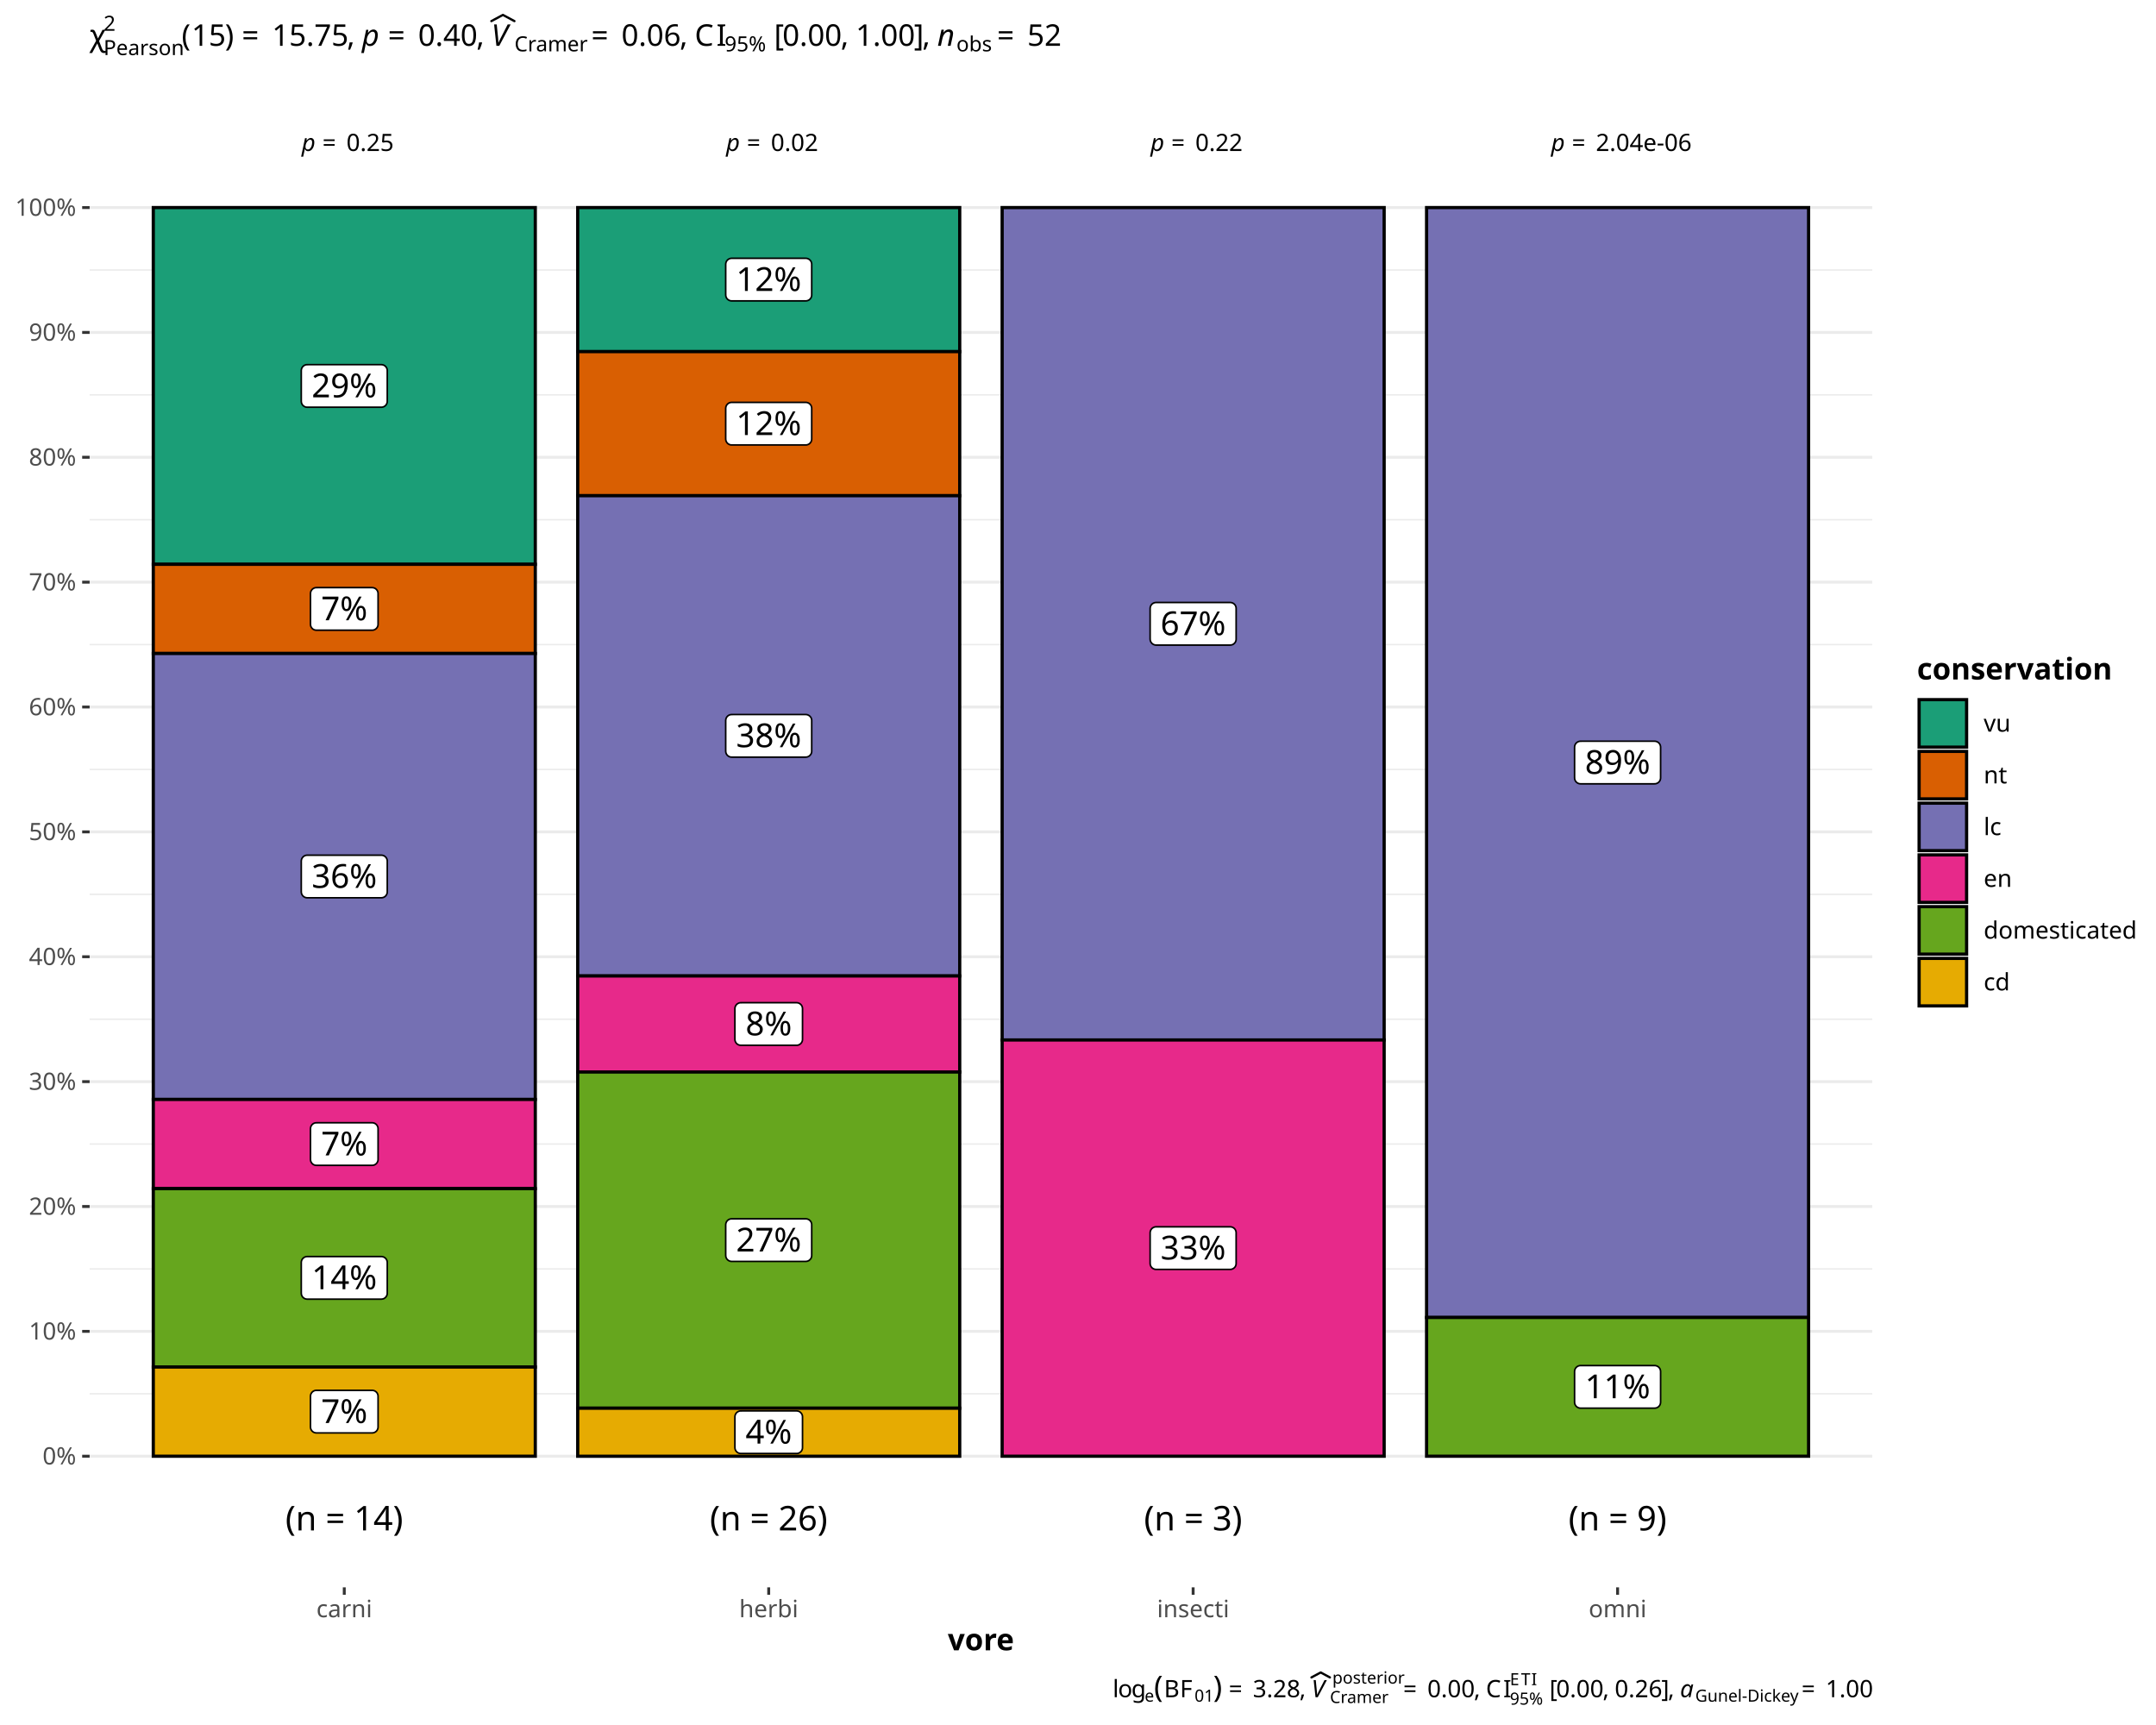
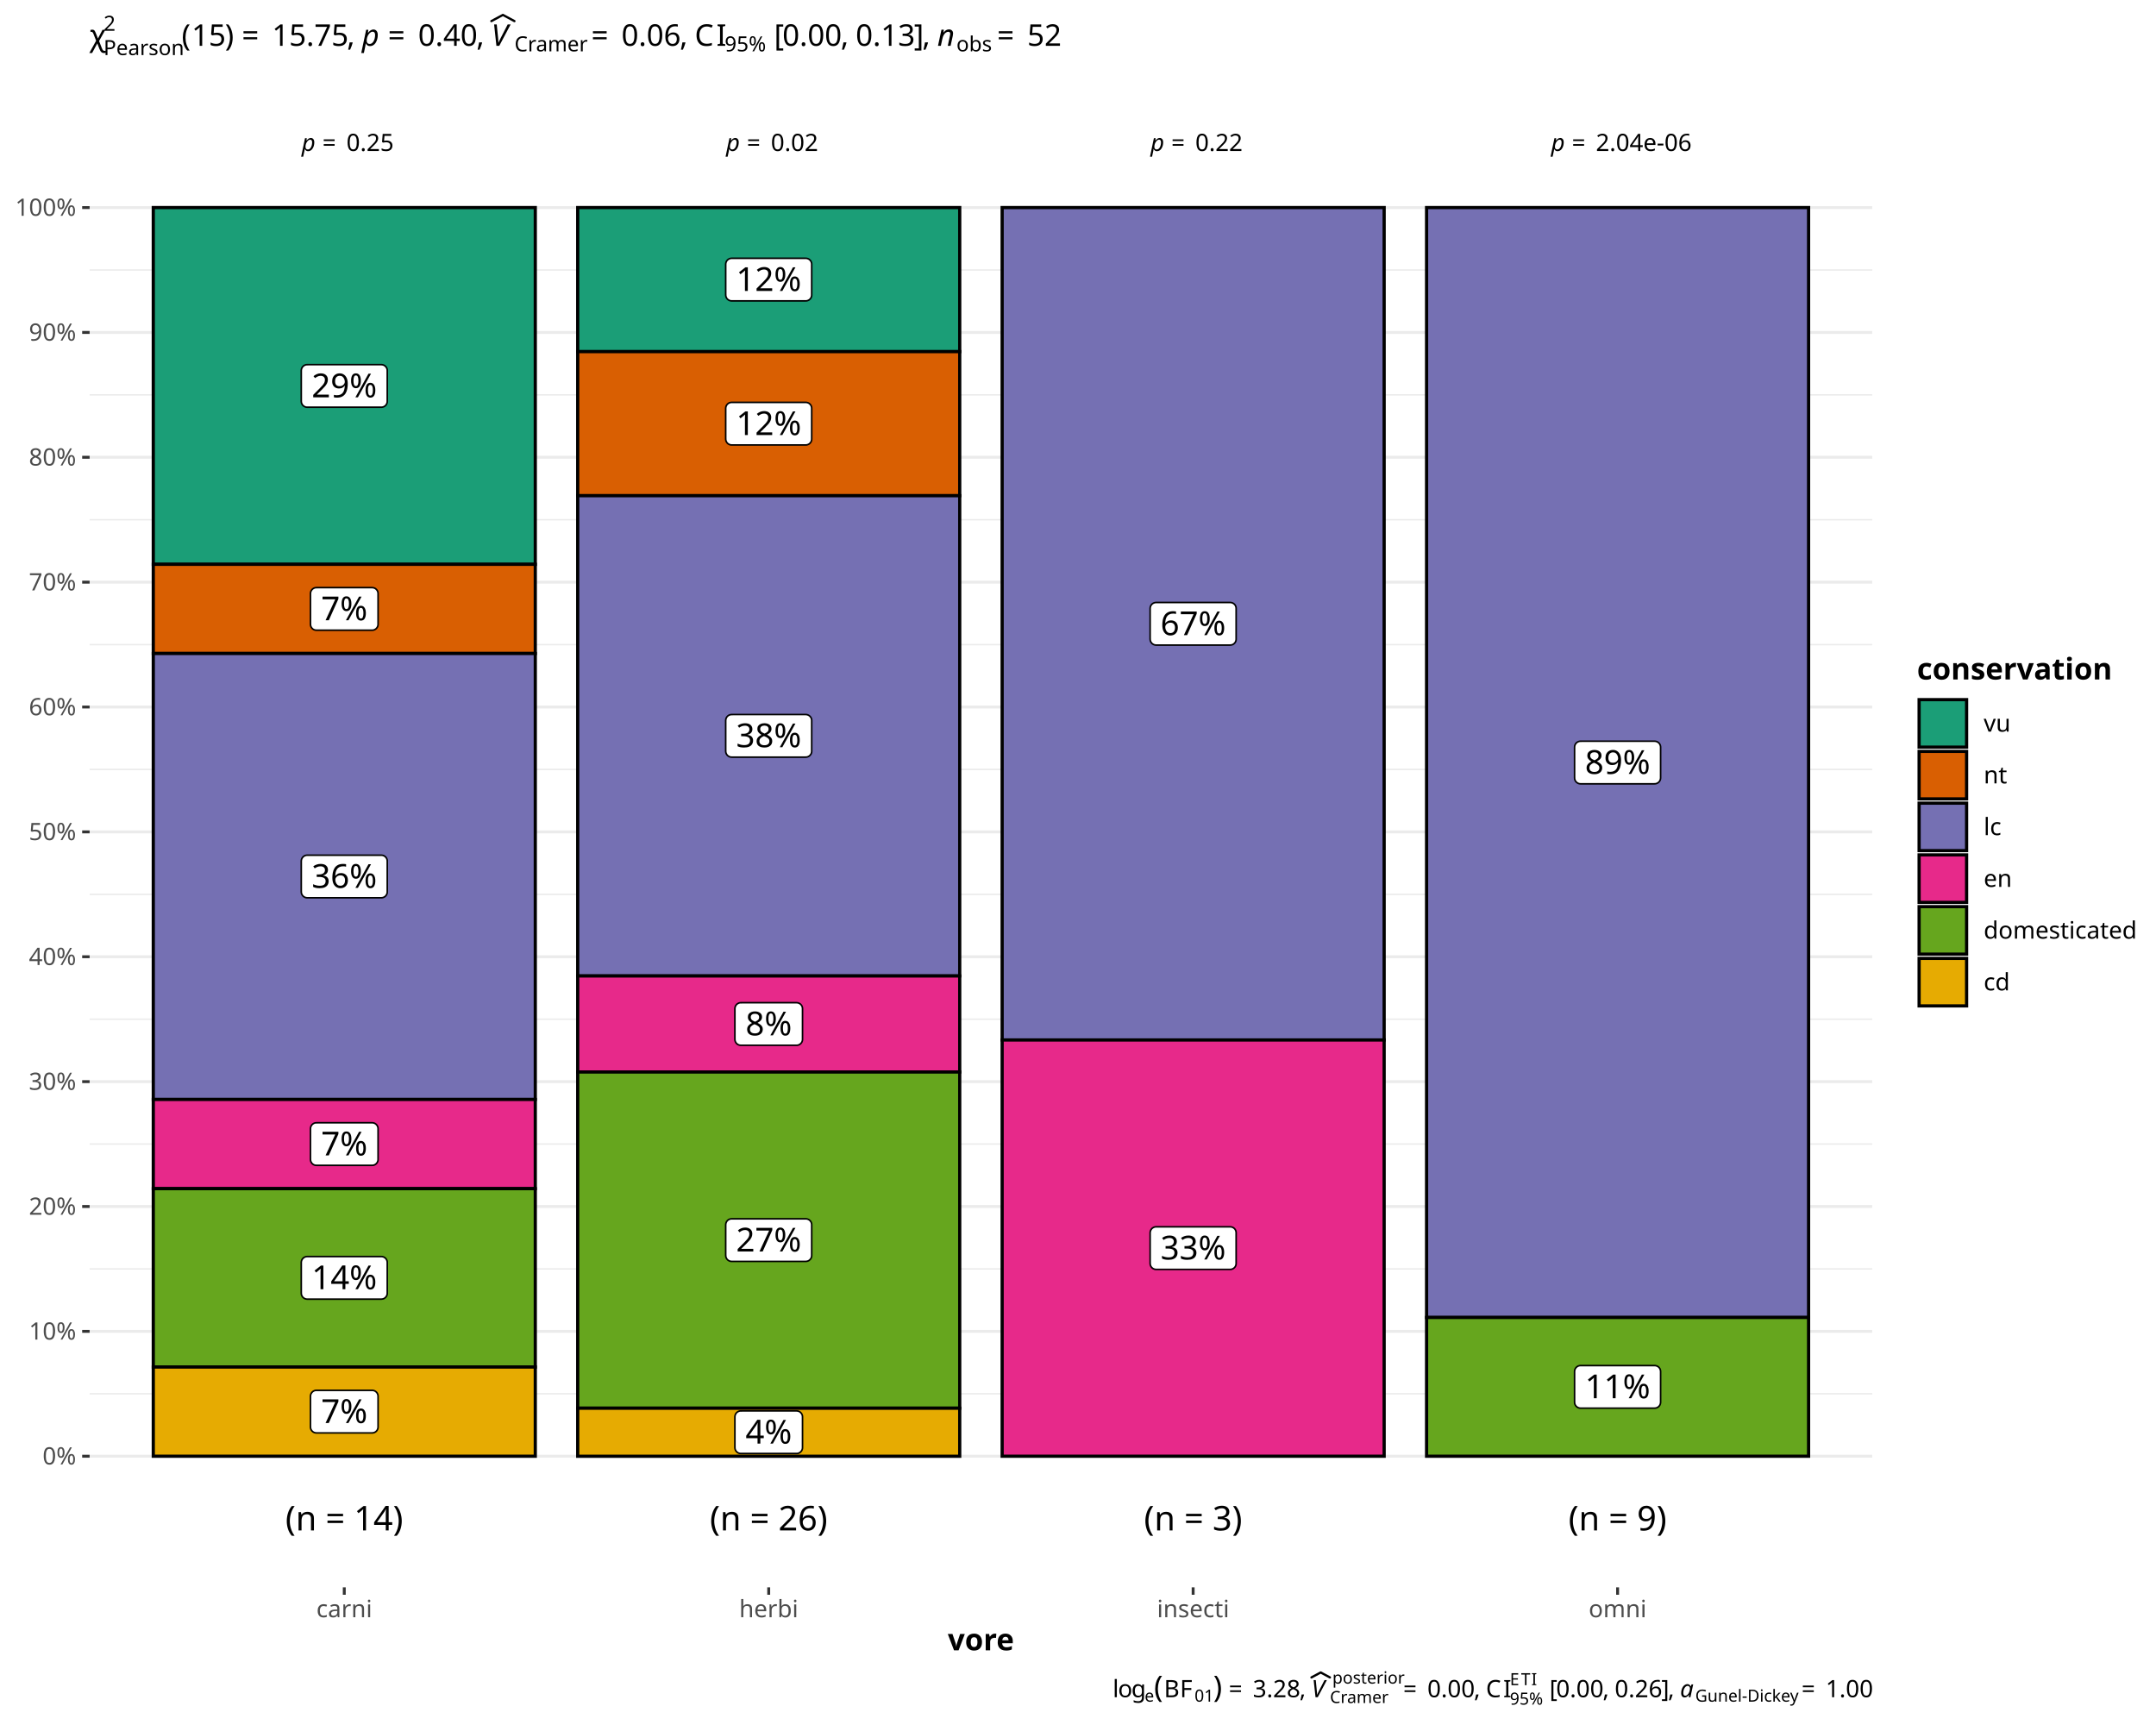
<svg xmlns="http://www.w3.org/2000/svg" class="svglite" data-engine-version="2.0" width="720.00pt" height="576.00pt" viewBox="0 0 720.00 576.00">
  <defs>
    <style type="text/css">
    .svglite line, .svglite polyline, .svglite polygon, .svglite path, .svglite rect, .svglite circle {
      fill: none;
      stroke: #000000;
      stroke-linecap: round;
      stroke-linejoin: round;
      stroke-miterlimit: 10.00;
    }
  </style>
  </defs>
  <rect width="100%" height="100%" style="stroke: none; fill: #FFFFFF;" />
  <defs>
    <clipPath id="cpMC4wMHw3MjAuMDB8MC4wMHw1NzYuMDA=">
      <rect x="0.00" y="0.00" width="720.00" height="576.00" />
    </clipPath>
  </defs>
  <g clip-path="url(#cpMC4wMHw3MjAuMDB8MC4wMHw1NzYuMDA=)">
    <rect x="0.00" y="0.00" width="720.00" height="576.00" style="stroke-width: 0.97; stroke: #FFFFFF; fill: #FFFFFF;" />
  </g>
  <defs>
    <clipPath id="cpMjkuOTN8NjI1LjI0fDI1LjUzfDUzMC4wMw==">
      <rect x="29.93" y="25.53" width="595.31" height="504.51" />
    </clipPath>
  </defs>
  <g clip-path="url(#cpMjkuOTN8NjI1LjI0fDI1LjUzfDUzMC4wMw==)">
    <rect x="29.93" y="25.53" width="595.31" height="504.51" style="stroke-width: 0.97; stroke: none; fill: #FFFFFF;" />
    <polyline points="29.93,465.40 625.24,465.40 " style="stroke-width: 0.48; stroke: #EBEBEB; stroke-linecap: butt;" />
    <polyline points="29.93,423.71 625.24,423.71 " style="stroke-width: 0.48; stroke: #EBEBEB; stroke-linecap: butt;" />
    <polyline points="29.93,382.02 625.24,382.02 " style="stroke-width: 0.48; stroke: #EBEBEB; stroke-linecap: butt;" />
    <polyline points="29.93,340.32 625.24,340.32 " style="stroke-width: 0.48; stroke: #EBEBEB; stroke-linecap: butt;" />
    <polyline points="29.93,298.63 625.24,298.63 " style="stroke-width: 0.48; stroke: #EBEBEB; stroke-linecap: butt;" />
    <polyline points="29.93,256.93 625.24,256.93 " style="stroke-width: 0.48; stroke: #EBEBEB; stroke-linecap: butt;" />
    <polyline points="29.93,215.24 625.24,215.24 " style="stroke-width: 0.48; stroke: #EBEBEB; stroke-linecap: butt;" />
    <polyline points="29.93,173.54 625.24,173.54 " style="stroke-width: 0.48; stroke: #EBEBEB; stroke-linecap: butt;" />
    <polyline points="29.93,131.85 625.24,131.85 " style="stroke-width: 0.48; stroke: #EBEBEB; stroke-linecap: butt;" />
    <polyline points="29.93,90.15 625.24,90.15 " style="stroke-width: 0.48; stroke: #EBEBEB; stroke-linecap: butt;" />
    <polyline points="29.93,486.25 625.24,486.25 " style="stroke-width: 0.97; stroke: #EBEBEB; stroke-linecap: butt;" />
    <polyline points="29.93,444.56 625.24,444.56 " style="stroke-width: 0.97; stroke: #EBEBEB; stroke-linecap: butt;" />
    <polyline points="29.93,402.86 625.24,402.86 " style="stroke-width: 0.97; stroke: #EBEBEB; stroke-linecap: butt;" />
    <polyline points="29.93,361.17 625.24,361.17 " style="stroke-width: 0.97; stroke: #EBEBEB; stroke-linecap: butt;" />
    <polyline points="29.93,319.47 625.24,319.47 " style="stroke-width: 0.97; stroke: #EBEBEB; stroke-linecap: butt;" />
    <polyline points="29.93,277.78 625.24,277.78 " style="stroke-width: 0.97; stroke: #EBEBEB; stroke-linecap: butt;" />
    <polyline points="29.93,236.08 625.24,236.08 " style="stroke-width: 0.97; stroke: #EBEBEB; stroke-linecap: butt;" />
    <polyline points="29.93,194.39 625.24,194.39 " style="stroke-width: 0.97; stroke: #EBEBEB; stroke-linecap: butt;" />
    <polyline points="29.93,152.69 625.24,152.69 " style="stroke-width: 0.97; stroke: #EBEBEB; stroke-linecap: butt;" />
    <polyline points="29.93,111.00 625.24,111.00 " style="stroke-width: 0.97; stroke: #EBEBEB; stroke-linecap: butt;" />
    <polyline points="29.93,69.31 625.24,69.31 " style="stroke-width: 0.97; stroke: #EBEBEB; stroke-linecap: butt;" />
    <rect x="51.19" y="69.31" width="127.57" height="119.13" style="stroke-width: 1.07; stroke-linecap: butt; stroke-linejoin: miter; fill: #1B9E77;" />
    <rect x="192.93" y="69.31" width="127.57" height="48.11" style="stroke-width: 1.07; stroke-linecap: butt; stroke-linejoin: miter; fill: #1B9E77;" />
    <rect x="51.19" y="188.43" width="127.57" height="29.78" style="stroke-width: 1.07; stroke-linecap: butt; stroke-linejoin: miter; fill: #D95F02;" />
    <rect x="192.93" y="117.41" width="127.57" height="48.11" style="stroke-width: 1.07; stroke-linecap: butt; stroke-linejoin: miter; fill: #D95F02;" />
    <rect x="51.19" y="218.21" width="127.57" height="148.91" style="stroke-width: 1.07; stroke-linecap: butt; stroke-linejoin: miter; fill: #7570B3;" />
    <rect x="192.93" y="165.52" width="127.57" height="160.36" style="stroke-width: 1.07; stroke-linecap: butt; stroke-linejoin: miter; fill: #7570B3;" />
    <rect x="334.67" y="69.31" width="127.57" height="277.96" style="stroke-width: 1.07; stroke-linecap: butt; stroke-linejoin: miter; fill: #7570B3;" />
    <rect x="476.41" y="69.31" width="127.57" height="370.62" style="stroke-width: 1.07; stroke-linecap: butt; stroke-linejoin: miter; fill: #7570B3;" />
    <rect x="51.19" y="367.12" width="127.57" height="29.78" style="stroke-width: 1.07; stroke-linecap: butt; stroke-linejoin: miter; fill: #E7298A;" />
    <rect x="192.93" y="325.89" width="127.57" height="32.07" style="stroke-width: 1.07; stroke-linecap: butt; stroke-linejoin: miter; fill: #E7298A;" />
    <rect x="334.67" y="347.27" width="127.57" height="138.98" style="stroke-width: 1.07; stroke-linecap: butt; stroke-linejoin: miter; fill: #E7298A;" />
    <rect x="51.19" y="396.91" width="127.57" height="59.56" style="stroke-width: 1.07; stroke-linecap: butt; stroke-linejoin: miter; fill: #66A61E;" />
    <rect x="192.93" y="357.96" width="127.57" height="112.25" style="stroke-width: 1.07; stroke-linecap: butt; stroke-linejoin: miter; fill: #66A61E;" />
    <rect x="476.41" y="439.92" width="127.57" height="46.33" style="stroke-width: 1.07; stroke-linecap: butt; stroke-linejoin: miter; fill: #66A61E;" />
    <rect x="51.19" y="456.47" width="127.57" height="29.78" style="stroke-width: 1.07; stroke-linecap: butt; stroke-linejoin: miter; fill: #E6AB02;" />
    <rect x="192.93" y="470.22" width="127.57" height="16.04" style="stroke-width: 1.07; stroke-linecap: butt; stroke-linejoin: miter; fill: #E6AB02;" />
    <polygon points="102.60,135.98 127.34,135.98 127.26,135.98 127.58,135.97 127.90,135.90 128.20,135.79 128.47,135.63 128.72,135.43 128.93,135.19 129.10,134.92 129.23,134.62 129.31,134.31 129.33,133.99 129.33,133.99 129.33,123.75 129.33,123.75 129.31,123.43 129.23,123.12 129.10,122.82 128.93,122.55 128.72,122.31 128.47,122.11 128.20,121.95 127.90,121.84 127.58,121.77 127.34,121.76 102.60,121.76 102.84,121.77 102.52,121.76 102.20,121.80 101.89,121.89 101.60,122.02 101.34,122.21 101.11,122.43 100.92,122.68 100.77,122.97 100.67,123.27 100.62,123.59 100.61,123.75 100.61,133.99 100.62,133.83 100.62,134.15 100.67,134.47 100.77,134.77 100.92,135.05 101.11,135.31 101.34,135.53 101.60,135.71 101.89,135.85 102.20,135.94 102.52,135.98 " style="stroke-width: 0.53; fill: #FFFFFF;" />
    <text x="114.97" y="132.67" text-anchor="middle" style="font-size: 11.04px; font-family: sans;" textLength="22.10px" lengthAdjust="spacingAndGlyphs">29%</text>
    <polygon points="244.34,100.47 269.09,100.47 269.01,100.47 269.33,100.46 269.64,100.39 269.94,100.28 270.21,100.12 270.46,99.92 270.67,99.68 270.85,99.41 270.97,99.11 271.05,98.80 271.07,98.48 271.07,98.48 271.07,88.24 271.07,88.24 271.05,87.92 270.97,87.61 270.85,87.31 270.67,87.04 270.46,86.80 270.21,86.60 269.94,86.44 269.64,86.33 269.33,86.26 269.09,86.25 244.34,86.25 244.58,86.26 244.26,86.25 243.94,86.29 243.63,86.38 243.35,86.52 243.08,86.70 242.85,86.92 242.66,87.17 242.51,87.46 242.41,87.76 242.36,88.08 242.35,88.24 242.35,98.48 242.36,98.32 242.36,98.64 242.41,98.96 242.51,99.26 242.66,99.55 242.85,99.80 243.08,100.02 243.35,100.20 243.63,100.34 243.94,100.43 244.26,100.47 " style="stroke-width: 0.53; fill: #FFFFFF;" />
    <text x="256.71" y="97.16" text-anchor="middle" style="font-size: 11.04px; font-family: sans;" textLength="22.10px" lengthAdjust="spacingAndGlyphs">12%</text>
    <polygon points="105.67,210.43 124.27,210.43 124.19,210.43 124.51,210.42 124.83,210.36 125.13,210.24 125.40,210.08 125.65,209.88 125.86,209.64 126.03,209.37 126.16,209.08 126.24,208.77 126.26,208.45 126.26,208.45 126.26,198.20 126.26,198.20 126.24,197.88 126.16,197.57 126.03,197.28 125.86,197.01 125.65,196.77 125.40,196.56 125.13,196.40 124.83,196.29 124.51,196.23 124.27,196.21 105.67,196.21 105.91,196.23 105.59,196.21 105.27,196.25 104.96,196.34 104.67,196.48 104.41,196.66 104.18,196.88 103.99,197.14 103.84,197.42 103.74,197.72 103.69,198.04 103.68,198.20 103.68,208.45 103.69,208.29 103.69,208.61 103.74,208.92 103.84,209.23 103.99,209.51 104.18,209.76 104.41,209.99 104.67,210.17 104.96,210.31 105.27,210.39 105.59,210.43 " style="stroke-width: 0.53; fill: #FFFFFF;" />
    <text x="114.97" y="207.12" text-anchor="middle" style="font-size: 11.04px; font-family: sans;" textLength="15.96px" lengthAdjust="spacingAndGlyphs">7%</text>
    <polygon points="244.34,148.58 269.09,148.58 269.01,148.58 269.33,148.57 269.64,148.50 269.94,148.39 270.21,148.23 270.46,148.03 270.67,147.79 270.85,147.52 270.97,147.22 271.05,146.91 271.07,146.59 271.07,146.59 271.07,136.35 271.07,136.35 271.05,136.03 270.97,135.72 270.85,135.42 270.67,135.15 270.46,134.91 270.21,134.71 269.94,134.55 269.64,134.44 269.33,134.37 269.09,134.36 244.34,134.36 244.58,134.37 244.26,134.36 243.94,134.40 243.63,134.49 243.35,134.62 243.08,134.81 242.85,135.03 242.66,135.28 242.51,135.57 242.41,135.87 242.36,136.19 242.35,136.35 242.35,146.59 242.36,146.43 242.36,146.75 242.41,147.07 242.51,147.37 242.66,147.65 242.85,147.91 243.08,148.13 243.35,148.31 243.63,148.45 243.94,148.54 244.26,148.58 " style="stroke-width: 0.53; fill: #FFFFFF;" />
    <text x="256.71" y="145.27" text-anchor="middle" style="font-size: 11.04px; font-family: sans;" textLength="22.10px" lengthAdjust="spacingAndGlyphs">12%</text>
    <polygon points="102.60,299.78 127.34,299.78 127.26,299.78 127.58,299.77 127.90,299.70 128.20,299.59 128.47,299.43 128.72,299.23 128.93,298.99 129.10,298.72 129.23,298.42 129.31,298.11 129.33,297.79 129.33,297.79 129.33,287.55 129.33,287.55 129.31,287.23 129.23,286.92 129.10,286.62 128.93,286.35 128.72,286.11 128.47,285.91 128.20,285.75 127.90,285.64 127.58,285.57 127.34,285.56 102.60,285.56 102.84,285.57 102.52,285.56 102.20,285.60 101.89,285.69 101.60,285.82 101.34,286.01 101.11,286.23 100.92,286.48 100.77,286.77 100.67,287.07 100.62,287.39 100.61,287.55 100.61,297.79 100.62,297.63 100.62,297.95 100.67,298.27 100.77,298.57 100.92,298.85 101.11,299.11 101.34,299.33 101.60,299.51 101.89,299.65 102.20,299.74 102.52,299.78 " style="stroke-width: 0.53; fill: #FFFFFF;" />
    <text x="114.97" y="296.47" text-anchor="middle" style="font-size: 11.04px; font-family: sans;" textLength="22.10px" lengthAdjust="spacingAndGlyphs">36%</text>
    <polygon points="244.34,252.82 269.09,252.82 269.01,252.81 269.33,252.80 269.64,252.74 269.94,252.62 270.21,252.46 270.46,252.26 270.67,252.02 270.85,251.75 270.97,251.46 271.05,251.15 271.07,250.83 271.07,250.83 271.07,240.58 271.07,240.58 271.05,240.26 270.97,239.95 270.85,239.66 270.67,239.39 270.46,239.15 270.21,238.95 269.94,238.79 269.64,238.67 269.33,238.61 269.09,238.59 244.34,238.59 244.58,238.61 244.26,238.60 243.94,238.64 243.63,238.72 243.35,238.86 243.08,239.04 242.85,239.26 242.66,239.52 242.51,239.80 242.41,240.11 242.36,240.42 242.35,240.58 242.35,250.83 242.36,250.67 242.36,250.99 242.41,251.30 242.51,251.61 242.66,251.89 242.85,252.15 243.08,252.37 243.35,252.55 243.63,252.69 243.94,252.78 244.26,252.81 " style="stroke-width: 0.53; fill: #FFFFFF;" />
    <text x="256.71" y="249.50" text-anchor="middle" style="font-size: 11.04px; font-family: sans;" textLength="22.10px" lengthAdjust="spacingAndGlyphs">38%</text>
    <polygon points="386.08,215.40 410.83,215.40 410.75,215.40 411.07,215.38 411.38,215.32 411.68,215.21 411.96,215.05 412.20,214.84 412.42,214.60 412.59,214.33 412.71,214.04 412.79,213.73 412.81,213.41 412.81,213.41 412.81,203.16 412.81,203.16 412.79,202.85 412.71,202.53 412.59,202.24 412.42,201.97 412.20,201.73 411.96,201.53 411.68,201.37 411.38,201.26 411.07,201.19 410.83,201.18 386.08,201.18 386.32,201.19 386.00,201.18 385.68,201.22 385.38,201.31 385.09,201.44 384.82,201.62 384.59,201.85 384.40,202.10 384.25,202.38 384.15,202.69 384.10,203.00 384.09,203.16 384.09,213.41 384.10,213.25 384.10,213.57 384.15,213.89 384.25,214.19 384.40,214.47 384.59,214.73 384.82,214.95 385.09,215.13 385.38,215.27 385.68,215.36 386.00,215.40 " style="stroke-width: 0.53; fill: #FFFFFF;" />
    <text x="398.45" y="212.09" text-anchor="middle" style="font-size: 11.04px; font-family: sans;" textLength="22.10px" lengthAdjust="spacingAndGlyphs">67%</text>
    <polygon points="527.82,261.73 552.57,261.73 552.49,261.72 552.81,261.71 553.12,261.65 553.42,261.53 553.70,261.37 553.95,261.17 554.16,260.93 554.33,260.66 554.45,260.37 554.53,260.06 554.56,259.74 554.56,259.74 554.56,249.49 554.56,249.49 554.53,249.17 554.45,248.86 554.33,248.57 554.16,248.30 553.95,248.06 553.70,247.86 553.42,247.70 553.12,247.58 552.81,247.52 552.57,247.50 527.82,247.50 528.06,247.52 527.74,247.51 527.42,247.54 527.12,247.63 526.83,247.77 526.57,247.95 526.33,248.17 526.14,248.43 525.99,248.71 525.89,249.02 525.84,249.33 525.83,249.49 525.83,259.74 525.84,259.58 525.84,259.90 525.89,260.21 525.99,260.52 526.14,260.80 526.33,261.06 526.57,261.28 526.83,261.46 527.12,261.60 527.42,261.69 527.74,261.72 " style="stroke-width: 0.53; fill: #FFFFFF;" />
    <text x="540.20" y="258.41" text-anchor="middle" style="font-size: 11.04px; font-family: sans;" textLength="22.10px" lengthAdjust="spacingAndGlyphs">89%</text>
    <polygon points="105.67,389.13 124.27,389.13 124.19,389.12 124.51,389.11 124.83,389.05 125.13,388.93 125.40,388.77 125.65,388.57 125.86,388.33 126.03,388.06 126.16,387.77 126.24,387.46 126.26,387.14 126.26,387.14 126.26,376.89 126.26,376.89 126.24,376.57 126.16,376.26 126.03,375.97 125.86,375.70 125.65,375.46 125.40,375.26 125.13,375.10 124.83,374.98 124.51,374.92 124.27,374.90 105.67,374.90 105.91,374.92 105.59,374.91 105.27,374.94 104.96,375.03 104.67,375.17 104.41,375.35 104.18,375.57 103.99,375.83 103.84,376.11 103.74,376.42 103.69,376.73 103.68,376.89 103.68,387.14 103.69,386.98 103.69,387.30 103.74,387.61 103.84,387.92 103.99,388.20 104.18,388.46 104.41,388.68 104.67,388.86 104.96,389.00 105.27,389.09 105.59,389.12 " style="stroke-width: 0.53; fill: #FFFFFF;" />
    <text x="114.97" y="385.81" text-anchor="middle" style="font-size: 11.04px; font-family: sans;" textLength="15.96px" lengthAdjust="spacingAndGlyphs">7%</text>
    <polygon points="247.41,349.03 266.02,349.03 265.94,349.03 266.26,349.02 266.57,348.96 266.87,348.84 267.14,348.68 267.39,348.48 267.60,348.24 267.78,347.97 267.90,347.68 267.98,347.37 268.00,347.05 268.00,347.05 268.00,336.80 268.00,336.80 267.98,336.48 267.90,336.17 267.78,335.88 267.60,335.61 267.39,335.37 267.14,335.17 266.87,335.01 266.57,334.89 266.26,334.83 266.02,334.81 247.41,334.81 247.65,334.83 247.33,334.82 247.01,334.85 246.71,334.94 246.42,335.08 246.15,335.26 245.92,335.48 245.73,335.74 245.58,336.02 245.48,336.33 245.43,336.64 245.42,336.80 245.42,347.05 245.43,346.89 245.43,347.21 245.48,347.52 245.58,347.83 245.73,348.11 245.92,348.37 246.15,348.59 246.42,348.77 246.71,348.91 247.01,348.99 247.33,349.03 " style="stroke-width: 0.53; fill: #FFFFFF;" />
    <text x="256.71" y="345.72" text-anchor="middle" style="font-size: 11.04px; font-family: sans;" textLength="15.96px" lengthAdjust="spacingAndGlyphs">8%</text>
    <polygon points="386.08,423.87 410.83,423.87 410.75,423.87 411.07,423.86 411.38,423.79 411.68,423.68 411.96,423.52 412.20,423.32 412.42,423.08 412.59,422.81 412.71,422.51 412.79,422.20 412.81,421.88 412.81,421.88 412.81,411.64 412.81,411.64 412.79,411.32 412.71,411.01 412.59,410.71 412.42,410.44 412.20,410.20 411.96,410.00 411.68,409.84 411.38,409.73 411.07,409.66 410.83,409.65 386.08,409.65 386.32,409.66 386.00,409.65 385.68,409.69 385.38,409.78 385.09,409.92 384.82,410.10 384.59,410.32 384.40,410.58 384.25,410.86 384.15,411.16 384.10,411.48 384.09,411.64 384.09,421.88 384.10,421.72 384.10,422.04 384.15,422.36 384.25,422.66 384.40,422.95 384.59,423.20 384.82,423.42 385.09,423.61 385.38,423.74 385.68,423.83 386.00,423.87 " style="stroke-width: 0.53; fill: #FFFFFF;" />
    <text x="398.45" y="420.56" text-anchor="middle" style="font-size: 11.04px; font-family: sans;" textLength="22.10px" lengthAdjust="spacingAndGlyphs">33%</text>
    <polygon points="102.60,433.80 127.34,433.80 127.26,433.80 127.58,433.78 127.90,433.72 128.20,433.61 128.47,433.45 128.72,433.24 128.93,433.01 129.10,432.73 129.23,432.44 129.31,432.13 129.33,431.81 129.33,431.81 129.33,421.56 129.33,421.56 129.31,421.25 129.23,420.94 129.10,420.64 128.93,420.37 128.72,420.13 128.47,419.93 128.20,419.77 127.90,419.66 127.58,419.59 127.34,419.58 102.60,419.58 102.84,419.59 102.52,419.58 102.20,419.62 101.89,419.71 101.60,419.84 101.34,420.03 101.11,420.25 100.92,420.50 100.77,420.79 100.67,421.09 100.62,421.40 100.61,421.56 100.61,431.81 100.62,431.65 100.62,431.97 100.67,432.29 100.77,432.59 100.92,432.87 101.11,433.13 101.34,433.35 101.60,433.53 101.89,433.67 102.20,433.76 102.52,433.80 " style="stroke-width: 0.53; fill: #FFFFFF;" />
    <text x="114.97" y="430.49" text-anchor="middle" style="font-size: 11.04px; font-family: sans;" textLength="22.10px" lengthAdjust="spacingAndGlyphs">14%</text>
    <polygon points="244.34,421.20 269.09,421.20 269.01,421.20 269.33,421.18 269.64,421.12 269.94,421.01 270.21,420.85 270.46,420.64 270.67,420.41 270.85,420.13 270.97,419.84 271.05,419.53 271.07,419.21 271.07,419.21 271.07,408.96 271.07,408.96 271.05,408.65 270.97,408.34 270.85,408.04 270.67,407.77 270.46,407.53 270.21,407.33 269.94,407.17 269.64,407.06 269.33,406.99 269.09,406.98 244.34,406.98 244.58,406.99 244.26,406.98 243.94,407.02 243.63,407.11 243.35,407.24 243.08,407.43 242.85,407.65 242.66,407.90 242.51,408.19 242.41,408.49 242.36,408.80 242.35,408.96 242.35,419.21 242.36,419.05 242.36,419.37 242.41,419.69 242.51,419.99 242.66,420.27 242.85,420.53 243.08,420.75 243.35,420.93 243.63,421.07 243.94,421.16 244.26,421.20 " style="stroke-width: 0.53; fill: #FFFFFF;" />
    <text x="256.71" y="417.89" text-anchor="middle" style="font-size: 11.04px; font-family: sans;" textLength="22.10px" lengthAdjust="spacingAndGlyphs">27%</text>
    <polygon points="527.82,470.20 552.57,470.20 552.49,470.20 552.81,470.18 553.12,470.12 553.42,470.01 553.70,469.85 553.95,469.64 554.16,469.41 554.33,469.14 554.45,468.84 554.53,468.53 554.56,468.21 554.56,468.21 554.56,457.96 554.56,457.96 554.53,457.65 554.45,457.34 554.33,457.04 554.16,456.77 553.95,456.53 553.70,456.33 553.42,456.17 553.12,456.06 552.81,455.99 552.57,455.98 527.82,455.98 528.06,455.99 527.74,455.98 527.42,456.02 527.12,456.11 526.83,456.24 526.57,456.43 526.33,456.65 526.14,456.90 525.99,457.19 525.89,457.49 525.84,457.80 525.83,457.96 525.83,468.21 525.84,468.05 525.84,468.37 525.89,468.69 525.99,468.99 526.14,469.27 526.33,469.53 526.57,469.75 526.83,469.93 527.12,470.07 527.42,470.16 527.74,470.20 " style="stroke-width: 0.53; fill: #FFFFFF;" />
    <text x="540.20" y="466.89" text-anchor="middle" style="font-size: 11.04px; font-family: sans;" textLength="22.10px" lengthAdjust="spacingAndGlyphs">11%</text>
    <polygon points="105.67,478.47 124.27,478.47 124.19,478.47 124.51,478.46 124.83,478.39 125.13,478.28 125.40,478.12 125.65,477.92 125.86,477.68 126.03,477.41 126.16,477.11 126.24,476.80 126.26,476.48 126.26,476.48 126.26,466.24 126.26,466.24 126.24,465.92 126.16,465.61 126.03,465.31 125.86,465.04 125.65,464.80 125.40,464.60 125.13,464.44 124.83,464.33 124.51,464.26 124.27,464.25 105.67,464.25 105.91,464.26 105.59,464.25 105.27,464.29 104.96,464.38 104.67,464.52 104.41,464.70 104.18,464.92 103.99,465.18 103.84,465.46 103.74,465.76 103.69,466.08 103.68,466.24 103.68,476.48 103.69,476.32 103.69,476.64 103.74,476.96 103.84,477.26 103.99,477.55 104.18,477.80 104.41,478.02 104.67,478.21 104.96,478.34 105.27,478.43 105.59,478.47 " style="stroke-width: 0.53; fill: #FFFFFF;" />
    <text x="114.97" y="475.16" text-anchor="middle" style="font-size: 11.04px; font-family: sans;" textLength="15.96px" lengthAdjust="spacingAndGlyphs">7%</text>
    <polygon points="247.41,485.34 266.02,485.34 265.94,485.34 266.26,485.33 266.57,485.27 266.87,485.15 267.14,484.99 267.39,484.79 267.60,484.55 267.78,484.28 267.90,483.99 267.98,483.68 268.00,483.36 268.00,483.36 268.00,473.11 268.00,473.11 267.98,472.79 267.90,472.48 267.78,472.19 267.60,471.92 267.39,471.68 267.14,471.47 266.87,471.31 266.57,471.20 266.26,471.14 266.02,471.12 247.41,471.12 247.65,471.14 247.33,471.12 247.01,471.16 246.71,471.25 246.42,471.39 246.15,471.57 245.92,471.79 245.73,472.05 245.58,472.33 245.48,472.63 245.43,472.95 245.42,473.11 245.42,483.36 245.43,483.20 245.43,483.52 245.48,483.83 245.58,484.14 245.73,484.42 245.92,484.67 246.15,484.90 246.42,485.08 246.71,485.22 247.01,485.30 247.33,485.34 " style="stroke-width: 0.53; fill: #FFFFFF;" />
    <text x="256.71" y="482.03" text-anchor="middle" style="font-size: 11.04px; font-family: sans;" textLength="15.96px" lengthAdjust="spacingAndGlyphs">4%</text>
    <text x="516.00" y="50.41" style="font-size: 7.97px; font-family: sans;" textLength="1.99px" lengthAdjust="spacingAndGlyphs"> </text>
    <text x="517.99" y="50.41" style="font-size: 7.97px; font-style: italic; font-family: sans;" textLength="4.43px" lengthAdjust="spacingAndGlyphs">p</text>
    <text x="524.91" y="50.41" style="font-size: 7.97px; font-family: sans;" textLength="6.19px" lengthAdjust="spacingAndGlyphs">=</text>
    <text x="532.94" y="50.41" style="font-size: 7.97px; font-family: sans;" textLength="31.45px" lengthAdjust="spacingAndGlyphs">2.04e-06</text>
    <text x="382.23" y="50.41" style="font-size: 7.97px; font-family: sans;" textLength="1.99px" lengthAdjust="spacingAndGlyphs"> </text>
    <text x="384.22" y="50.41" style="font-size: 7.97px; font-style: italic; font-family: sans;" textLength="4.43px" lengthAdjust="spacingAndGlyphs">p</text>
    <text x="391.14" y="50.41" style="font-size: 7.97px; font-family: sans;" textLength="6.19px" lengthAdjust="spacingAndGlyphs">=</text>
    <text x="399.17" y="50.41" style="font-size: 7.97px; font-family: sans;" textLength="15.51px" lengthAdjust="spacingAndGlyphs">0.22</text>
    <text x="240.49" y="50.41" style="font-size: 7.97px; font-family: sans;" textLength="1.99px" lengthAdjust="spacingAndGlyphs"> </text>
    <text x="242.48" y="50.41" style="font-size: 7.97px; font-style: italic; font-family: sans;" textLength="4.43px" lengthAdjust="spacingAndGlyphs">p</text>
    <text x="249.40" y="50.41" style="font-size: 7.97px; font-family: sans;" textLength="6.19px" lengthAdjust="spacingAndGlyphs">=</text>
    <text x="257.43" y="50.41" style="font-size: 7.97px; font-family: sans;" textLength="15.51px" lengthAdjust="spacingAndGlyphs">0.02</text>
    <text x="98.75" y="50.41" style="font-size: 7.97px; font-family: sans;" textLength="1.99px" lengthAdjust="spacingAndGlyphs"> </text>
    <text x="100.74" y="50.41" style="font-size: 7.97px; font-style: italic; font-family: sans;" textLength="4.43px" lengthAdjust="spacingAndGlyphs">p</text>
    <text x="107.66" y="50.41" style="font-size: 7.97px; font-family: sans;" textLength="6.19px" lengthAdjust="spacingAndGlyphs">=</text>
    <text x="115.69" y="50.41" style="font-size: 7.97px; font-family: sans;" textLength="15.51px" lengthAdjust="spacingAndGlyphs">0.25</text>
    <text x="540.20" y="511.02" text-anchor="middle" style="font-size: 11.38px; font-family: sans;" textLength="33.21px" lengthAdjust="spacingAndGlyphs">(n = 9)</text>
    <text x="398.45" y="511.02" text-anchor="middle" style="font-size: 11.38px; font-family: sans;" textLength="33.21px" lengthAdjust="spacingAndGlyphs">(n = 3)</text>
    <text x="256.71" y="511.02" text-anchor="middle" style="font-size: 11.38px; font-family: sans;" textLength="39.54px" lengthAdjust="spacingAndGlyphs">(n = 26)</text>
    <text x="114.97" y="511.02" text-anchor="middle" style="font-size: 11.38px; font-family: sans;" textLength="39.54px" lengthAdjust="spacingAndGlyphs">(n = 14)</text>
  </g>
  <g clip-path="url(#cpMC4wMHw3MjAuMDB8MC4wMHw1NzYuMDA=)">
    <text x="25.44" y="489.00" text-anchor="end" style="font-size: 8.00px; fill: #4D4D4D; font-family: sans;" textLength="11.56px" lengthAdjust="spacingAndGlyphs">0%</text>
    <text x="25.44" y="447.31" text-anchor="end" style="font-size: 8.00px; fill: #4D4D4D; font-family: sans;" textLength="16.01px" lengthAdjust="spacingAndGlyphs">10%</text>
    <text x="25.44" y="405.62" text-anchor="end" style="font-size: 8.00px; fill: #4D4D4D; font-family: sans;" textLength="16.01px" lengthAdjust="spacingAndGlyphs">20%</text>
    <text x="25.44" y="363.92" text-anchor="end" style="font-size: 8.00px; fill: #4D4D4D; font-family: sans;" textLength="16.01px" lengthAdjust="spacingAndGlyphs">30%</text>
    <text x="25.44" y="322.23" text-anchor="end" style="font-size: 8.00px; fill: #4D4D4D; font-family: sans;" textLength="16.01px" lengthAdjust="spacingAndGlyphs">40%</text>
    <text x="25.44" y="280.53" text-anchor="end" style="font-size: 8.00px; fill: #4D4D4D; font-family: sans;" textLength="16.01px" lengthAdjust="spacingAndGlyphs">50%</text>
    <text x="25.44" y="238.84" text-anchor="end" style="font-size: 8.00px; fill: #4D4D4D; font-family: sans;" textLength="16.01px" lengthAdjust="spacingAndGlyphs">60%</text>
    <text x="25.44" y="197.14" text-anchor="end" style="font-size: 8.00px; fill: #4D4D4D; font-family: sans;" textLength="16.01px" lengthAdjust="spacingAndGlyphs">70%</text>
    <text x="25.44" y="155.45" text-anchor="end" style="font-size: 8.00px; fill: #4D4D4D; font-family: sans;" textLength="16.01px" lengthAdjust="spacingAndGlyphs">80%</text>
    <text x="25.44" y="113.75" text-anchor="end" style="font-size: 8.00px; fill: #4D4D4D; font-family: sans;" textLength="16.01px" lengthAdjust="spacingAndGlyphs">90%</text>
    <text x="25.44" y="72.06" text-anchor="end" style="font-size: 8.00px; fill: #4D4D4D; font-family: sans;" textLength="20.46px" lengthAdjust="spacingAndGlyphs">100%</text>
    <polyline points="27.44,486.25 29.93,486.25 " style="stroke-width: 0.97; stroke: #333333; stroke-linecap: butt;" />
    <polyline points="27.44,444.56 29.93,444.56 " style="stroke-width: 0.97; stroke: #333333; stroke-linecap: butt;" />
    <polyline points="27.44,402.86 29.93,402.86 " style="stroke-width: 0.97; stroke: #333333; stroke-linecap: butt;" />
    <polyline points="27.44,361.17 29.93,361.17 " style="stroke-width: 0.97; stroke: #333333; stroke-linecap: butt;" />
    <polyline points="27.44,319.47 29.93,319.47 " style="stroke-width: 0.97; stroke: #333333; stroke-linecap: butt;" />
    <polyline points="27.44,277.78 29.93,277.78 " style="stroke-width: 0.97; stroke: #333333; stroke-linecap: butt;" />
    <polyline points="27.44,236.08 29.93,236.08 " style="stroke-width: 0.97; stroke: #333333; stroke-linecap: butt;" />
    <polyline points="27.44,194.39 29.93,194.39 " style="stroke-width: 0.97; stroke: #333333; stroke-linecap: butt;" />
    <polyline points="27.44,152.69 29.93,152.69 " style="stroke-width: 0.97; stroke: #333333; stroke-linecap: butt;" />
    <polyline points="27.44,111.00 29.93,111.00 " style="stroke-width: 0.97; stroke: #333333; stroke-linecap: butt;" />
    <polyline points="27.44,69.31 29.93,69.31 " style="stroke-width: 0.97; stroke: #333333; stroke-linecap: butt;" />
    <polyline points="114.97,532.52 114.97,530.03 " style="stroke-width: 0.97; stroke: #333333; stroke-linecap: butt;" />
    <polyline points="256.71,532.52 256.71,530.03 " style="stroke-width: 0.97; stroke: #333333; stroke-linecap: butt;" />
    <polyline points="398.45,532.52 398.45,530.03 " style="stroke-width: 0.97; stroke: #333333; stroke-linecap: butt;" />
    <polyline points="540.20,532.52 540.20,530.03 " style="stroke-width: 0.97; stroke: #333333; stroke-linecap: butt;" />
    <text x="114.97" y="540.02" text-anchor="middle" style="font-size: 8.00px; fill: #4D4D4D; font-family: sans;" textLength="17.34px" lengthAdjust="spacingAndGlyphs">carni</text>
    <text x="256.71" y="540.02" text-anchor="middle" style="font-size: 8.00px; fill: #4D4D4D; font-family: sans;" textLength="17.79px" lengthAdjust="spacingAndGlyphs">herbi</text>
    <text x="398.45" y="540.02" text-anchor="middle" style="font-size: 8.00px; fill: #4D4D4D; font-family: sans;" textLength="22.68px" lengthAdjust="spacingAndGlyphs">insecti</text>
    <text x="540.20" y="540.02" text-anchor="middle" style="font-size: 8.00px; fill: #4D4D4D; font-family: sans;" textLength="17.34px" lengthAdjust="spacingAndGlyphs">omni</text>
    <text x="327.58" y="551.05" text-anchor="middle" style="font-size: 10.00px; font-weight: bold; font-family: sans;" textLength="19.46px" lengthAdjust="spacingAndGlyphs">vore</text>
    <rect x="635.20" y="213.99" width="79.82" height="127.58" style="stroke-width: 0.97; stroke: none; fill: #FFFFFF;" />
    <text x="640.18" y="226.89" style="font-size: 10.00px; font-weight: bold; font-family: sans;" textLength="56.71px" lengthAdjust="spacingAndGlyphs">conservation</text>
    <rect x="640.18" y="232.91" width="17.28" height="17.28" style="stroke-width: 0.97; stroke: none; fill: #FFFFFF;" />
    <rect x="640.89" y="233.62" width="15.86" height="15.86" style="stroke-width: 1.07; stroke-linecap: butt; stroke-linejoin: miter; fill: #1B9E77;" />
    <rect x="640.18" y="250.19" width="17.28" height="17.28" style="stroke-width: 0.97; stroke: none; fill: #FFFFFF;" />
    <rect x="640.89" y="250.90" width="15.86" height="15.86" style="stroke-width: 1.07; stroke-linecap: butt; stroke-linejoin: miter; fill: #D95F02;" />
    <rect x="640.18" y="267.47" width="17.28" height="17.28" style="stroke-width: 0.97; stroke: none; fill: #FFFFFF;" />
    <rect x="640.89" y="268.18" width="15.86" height="15.86" style="stroke-width: 1.07; stroke-linecap: butt; stroke-linejoin: miter; fill: #7570B3;" />
    <rect x="640.18" y="284.75" width="17.28" height="17.28" style="stroke-width: 0.97; stroke: none; fill: #FFFFFF;" />
    <rect x="640.89" y="285.46" width="15.86" height="15.86" style="stroke-width: 1.07; stroke-linecap: butt; stroke-linejoin: miter; fill: #E7298A;" />
    <rect x="640.18" y="302.03" width="17.28" height="17.28" style="stroke-width: 0.97; stroke: none; fill: #FFFFFF;" />
    <rect x="640.89" y="302.74" width="15.86" height="15.86" style="stroke-width: 1.07; stroke-linecap: butt; stroke-linejoin: miter; fill: #66A61E;" />
    <rect x="640.18" y="319.31" width="17.28" height="17.28" style="stroke-width: 0.97; stroke: none; fill: #FFFFFF;" />
    <rect x="640.89" y="320.02" width="15.86" height="15.86" style="stroke-width: 1.07; stroke-linecap: butt; stroke-linejoin: miter; fill: #E6AB02;" />
    <text x="662.45" y="244.30" style="font-size: 8.00px; font-family: sans;" textLength="8.45px" lengthAdjust="spacingAndGlyphs">vu</text>
    <text x="662.45" y="261.58" style="font-size: 8.00px; font-family: sans;" textLength="6.67px" lengthAdjust="spacingAndGlyphs">nt</text>
    <text x="662.45" y="278.86" style="font-size: 8.00px; font-family: sans;" textLength="5.78px" lengthAdjust="spacingAndGlyphs">lc</text>
    <text x="662.45" y="296.14" style="font-size: 8.00px; font-family: sans;" textLength="8.90px" lengthAdjust="spacingAndGlyphs">en</text>
    <text x="662.45" y="313.42" style="font-size: 8.00px; font-family: sans;" textLength="47.59px" lengthAdjust="spacingAndGlyphs">domesticated</text>
    <text x="662.45" y="330.70" style="font-size: 8.00px; font-family: sans;" textLength="8.45px" lengthAdjust="spacingAndGlyphs">cd</text>
    <text x="29.93" y="15.30" style="font-size: 10.00px; font-family: sans;" textLength="4.65px" lengthAdjust="spacingAndGlyphs">χ</text>
    <text x="34.58" y="18.40" style="font-size: 7.00px; font-family: sans;" textLength="26.08px" lengthAdjust="spacingAndGlyphs">Pearson</text>
    <text x="34.58" y="10.28" style="font-size: 7.00px; font-family: sans;" textLength="3.89px" lengthAdjust="spacingAndGlyphs">2</text>
    <text x="60.65" y="15.30" style="font-size: 10.00px; font-family: sans;" textLength="3.33px" lengthAdjust="spacingAndGlyphs">(</text>
    <text x="63.98" y="15.30" style="font-size: 10.00px; font-family: sans;" textLength="11.12px" lengthAdjust="spacingAndGlyphs">15</text>
    <text x="75.11" y="15.30" style="font-size: 10.00px; font-family: sans;" textLength="3.33px" lengthAdjust="spacingAndGlyphs">)</text>
    <text x="80.75" y="15.30" style="font-size: 10.00px; font-family: sans;" textLength="7.76px" lengthAdjust="spacingAndGlyphs">=</text>
    <text x="90.83" y="15.30" style="font-size: 10.00px; font-family: sans;" textLength="25.03px" lengthAdjust="spacingAndGlyphs">15.75</text>
    <text x="115.86" y="15.30" style="font-size: 10.00px; font-family: sans;" textLength="2.50px" lengthAdjust="spacingAndGlyphs">,</text>
    <text x="118.36" y="15.30" style="font-size: 10.00px; font-family: sans;" textLength="2.50px" lengthAdjust="spacingAndGlyphs"> </text>
    <text x="120.86" y="15.30" style="font-size: 10.00px; font-style: italic; font-family: sans;" textLength="5.56px" lengthAdjust="spacingAndGlyphs">p</text>
    <text x="129.55" y="15.30" style="font-size: 10.00px; font-family: sans;" textLength="7.76px" lengthAdjust="spacingAndGlyphs">=</text>
    <text x="139.63" y="15.30" style="font-size: 10.00px; font-family: sans;" textLength="19.46px" lengthAdjust="spacingAndGlyphs">0.40</text>
    <text x="159.09" y="15.30" style="font-size: 10.00px; font-family: sans;" textLength="2.50px" lengthAdjust="spacingAndGlyphs">,</text>
    <text x="161.59" y="15.30" style="font-size: 10.00px; font-family: sans;" textLength="2.50px" lengthAdjust="spacingAndGlyphs"> </text>
    <text x="164.09" y="15.30" style="font-size: 10.00px; font-style: italic; font-family: sans;" textLength="6.67px" lengthAdjust="spacingAndGlyphs">V</text>
    <polyline points="164.09,7.05 167.95,4.98 171.80,7.05 " style="stroke-width: 0.75;" />
    <text x="171.80" y="17.15" style="font-size: 7.00px; font-family: sans;" textLength="23.34px" lengthAdjust="spacingAndGlyphs">Cramer</text>
    <text x="197.45" y="15.30" style="font-size: 10.00px; font-family: sans;" textLength="7.76px" lengthAdjust="spacingAndGlyphs">=</text>
    <text x="207.53" y="15.30" style="font-size: 10.00px; font-family: sans;" textLength="19.46px" lengthAdjust="spacingAndGlyphs">0.06</text>
    <text x="226.99" y="15.30" style="font-size: 10.00px; font-family: sans;" textLength="2.50px" lengthAdjust="spacingAndGlyphs">,</text>
    <text x="229.50" y="15.30" style="font-size: 10.00px; font-family: sans;" textLength="2.50px" lengthAdjust="spacingAndGlyphs"> </text>
    <text x="232.00" y="15.30" style="font-size: 10.00px; font-family: sans;" textLength="7.22px" lengthAdjust="spacingAndGlyphs">C</text>
    <text x="239.22" y="15.30" style="font-size: 10.00px; font-family: sans;" textLength="2.78px" lengthAdjust="spacingAndGlyphs">I</text>
    <text x="242.00" y="17.15" style="font-size: 7.00px; font-family: sans;" textLength="14.01px" lengthAdjust="spacingAndGlyphs">95%</text>
    <text x="256.01" y="15.30" style="font-size: 10.00px; font-family: sans;" textLength="2.50px" lengthAdjust="spacingAndGlyphs"> </text>
    <text x="258.51" y="15.30" style="font-size: 10.00px; font-family: sans;" textLength="2.78px" lengthAdjust="spacingAndGlyphs">[</text>
    <text x="261.29" y="15.30" style="font-size: 10.00px; font-family: sans;" textLength="19.46px" lengthAdjust="spacingAndGlyphs">0.00</text>
    <text x="280.76" y="15.30" style="font-size: 10.00px; font-family: sans;" textLength="2.50px" lengthAdjust="spacingAndGlyphs">,</text>
    <text x="283.26" y="15.30" style="font-size: 10.00px; font-family: sans;" textLength="2.50px" lengthAdjust="spacingAndGlyphs"> </text>
-     <text x="285.76" y="15.30" style="font-size: 10.00px; font-family: sans;" textLength="19.46px" lengthAdjust="spacingAndGlyphs">1.00</text>
+     <text x="285.76" y="15.30" style="font-size: 10.00px; font-family: sans;" textLength="19.46px" lengthAdjust="spacingAndGlyphs">0.13</text>
    <text x="305.22" y="15.30" style="font-size: 10.00px; font-family: sans;" textLength="2.78px" lengthAdjust="spacingAndGlyphs">]</text>
    <text x="308.00" y="15.30" style="font-size: 10.00px; font-family: sans;" textLength="2.50px" lengthAdjust="spacingAndGlyphs">,</text>
    <text x="310.50" y="15.30" style="font-size: 10.00px; font-family: sans;" textLength="2.50px" lengthAdjust="spacingAndGlyphs"> </text>
    <text x="313.01" y="15.30" style="font-size: 10.00px; font-style: italic; font-family: sans;" textLength="5.56px" lengthAdjust="spacingAndGlyphs">n</text>
    <text x="319.38" y="17.15" style="font-size: 7.00px; font-family: sans;" textLength="11.29px" lengthAdjust="spacingAndGlyphs">obs</text>
    <text x="332.98" y="15.30" style="font-size: 10.00px; font-family: sans;" textLength="7.76px" lengthAdjust="spacingAndGlyphs">=</text>
    <text x="343.06" y="15.30" style="font-size: 10.00px; font-family: sans;" textLength="11.12px" lengthAdjust="spacingAndGlyphs">52</text>
    <text x="371.58" y="566.72" style="font-size: 8.00px; font-family: sans;" textLength="1.78px" lengthAdjust="spacingAndGlyphs">l</text>
    <text x="373.35" y="566.72" style="font-size: 8.00px; font-family: sans;" textLength="4.45px" lengthAdjust="spacingAndGlyphs">o</text>
    <text x="377.80" y="566.72" style="font-size: 8.00px; font-family: sans;" textLength="4.45px" lengthAdjust="spacingAndGlyphs">g</text>
    <text x="382.25" y="568.20" style="font-size: 5.60px; font-family: sans;" textLength="3.11px" lengthAdjust="spacingAndGlyphs">e</text>
    <text x="385.37" y="566.72" style="font-size: 10.00px; font-family: sans;" textLength="3.33px" lengthAdjust="spacingAndGlyphs">(</text>
    <text x="388.70" y="566.72" style="font-size: 8.00px; font-family: sans;" textLength="5.34px" lengthAdjust="spacingAndGlyphs">B</text>
    <text x="394.03" y="566.72" style="font-size: 8.00px; font-family: sans;" textLength="4.89px" lengthAdjust="spacingAndGlyphs">F</text>
    <text x="398.92" y="568.20" style="font-size: 5.60px; font-family: sans;" textLength="6.23px" lengthAdjust="spacingAndGlyphs">01</text>
    <text x="405.15" y="566.72" style="font-size: 10.00px; font-family: sans;" textLength="3.32px" lengthAdjust="spacingAndGlyphs">)</text>
    <text x="410.33" y="566.72" style="font-size: 8.00px; font-family: sans;" textLength="6.21px" lengthAdjust="spacingAndGlyphs">=</text>
    <text x="418.39" y="566.72" style="font-size: 8.00px; font-family: sans;" textLength="15.57px" lengthAdjust="spacingAndGlyphs">3.28</text>
    <text x="433.96" y="566.72" style="font-size: 8.00px; font-family: sans;" textLength="2.00px" lengthAdjust="spacingAndGlyphs">,</text>
    <text x="435.96" y="566.72" style="font-size: 8.00px; font-family: sans;" textLength="2.00px" lengthAdjust="spacingAndGlyphs"> </text>
    <text x="437.96" y="566.72" style="font-size: 8.00px; font-style: italic; font-family: sans;" textLength="5.34px" lengthAdjust="spacingAndGlyphs">V</text>
    <polyline points="437.96,560.11 441.05,558.46 444.13,560.11 " style="stroke-width: 0.75;" />
    <text x="444.13" y="568.66" style="font-size: 5.60px; font-family: sans;" textLength="18.67px" lengthAdjust="spacingAndGlyphs">Cramer</text>
    <text x="444.95" y="562.17" style="font-size: 5.60px; font-family: sans;" textLength="21.79px" lengthAdjust="spacingAndGlyphs">posterior</text>
    <text x="468.59" y="566.72" style="font-size: 8.00px; font-family: sans;" textLength="6.21px" lengthAdjust="spacingAndGlyphs">=</text>
    <text x="476.66" y="566.72" style="font-size: 8.00px; font-family: sans;" textLength="15.57px" lengthAdjust="spacingAndGlyphs">0.00</text>
    <text x="492.23" y="566.72" style="font-size: 8.00px; font-family: sans;" textLength="2.00px" lengthAdjust="spacingAndGlyphs">,</text>
    <text x="494.23" y="566.72" style="font-size: 8.00px; font-family: sans;" textLength="2.00px" lengthAdjust="spacingAndGlyphs"> </text>
    <text x="496.23" y="566.72" style="font-size: 8.00px; font-family: sans;" textLength="5.78px" lengthAdjust="spacingAndGlyphs">C</text>
    <text x="502.01" y="566.72" style="font-size: 8.00px; font-family: sans;" textLength="2.22px" lengthAdjust="spacingAndGlyphs">I</text>
    <text x="504.23" y="569.19" style="font-size: 5.60px; font-family: sans;" textLength="11.21px" lengthAdjust="spacingAndGlyphs">95%</text>
    <text x="504.23" y="562.70" style="font-size: 5.60px; font-family: sans;" textLength="3.74px" lengthAdjust="spacingAndGlyphs">E</text>
    <text x="507.97" y="562.70" style="font-size: 5.60px; font-family: sans;" textLength="3.42px" lengthAdjust="spacingAndGlyphs">T</text>
    <text x="511.39" y="562.70" style="font-size: 5.60px; font-family: sans;" textLength="1.56px" lengthAdjust="spacingAndGlyphs">I</text>
    <text x="515.44" y="566.72" style="font-size: 8.00px; font-family: sans;" textLength="2.00px" lengthAdjust="spacingAndGlyphs"> </text>
    <text x="517.44" y="566.72" style="font-size: 8.00px; font-family: sans;" textLength="2.22px" lengthAdjust="spacingAndGlyphs">[</text>
    <text x="519.67" y="566.72" style="font-size: 8.00px; font-family: sans;" textLength="15.57px" lengthAdjust="spacingAndGlyphs">0.00</text>
    <text x="535.24" y="566.72" style="font-size: 8.00px; font-family: sans;" textLength="2.00px" lengthAdjust="spacingAndGlyphs">,</text>
    <text x="537.24" y="566.72" style="font-size: 8.00px; font-family: sans;" textLength="2.00px" lengthAdjust="spacingAndGlyphs"> </text>
    <text x="539.24" y="566.72" style="font-size: 8.00px; font-family: sans;" textLength="15.57px" lengthAdjust="spacingAndGlyphs">0.26</text>
    <text x="554.81" y="566.72" style="font-size: 8.00px; font-family: sans;" textLength="2.22px" lengthAdjust="spacingAndGlyphs">]</text>
    <text x="557.03" y="566.72" style="font-size: 8.00px; font-family: sans;" textLength="2.00px" lengthAdjust="spacingAndGlyphs">,</text>
    <text x="559.04" y="566.72" style="font-size: 8.00px; font-family: sans;" textLength="2.00px" lengthAdjust="spacingAndGlyphs"> </text>
    <text x="561.04" y="566.72" style="font-size: 8.00px; font-style: italic; font-family: sans;" textLength="4.45px" lengthAdjust="spacingAndGlyphs">a</text>
    <text x="566.13" y="568.20" style="font-size: 5.60px; font-family: sans;" textLength="33.62px" lengthAdjust="spacingAndGlyphs">Gunel-Dickey</text>
    <text x="601.61" y="566.72" style="font-size: 8.00px; font-family: sans;" textLength="6.21px" lengthAdjust="spacingAndGlyphs">=</text>
    <text x="609.67" y="566.72" style="font-size: 8.00px; font-family: sans;" textLength="15.57px" lengthAdjust="spacingAndGlyphs">1.00</text>
  </g>
</svg>
